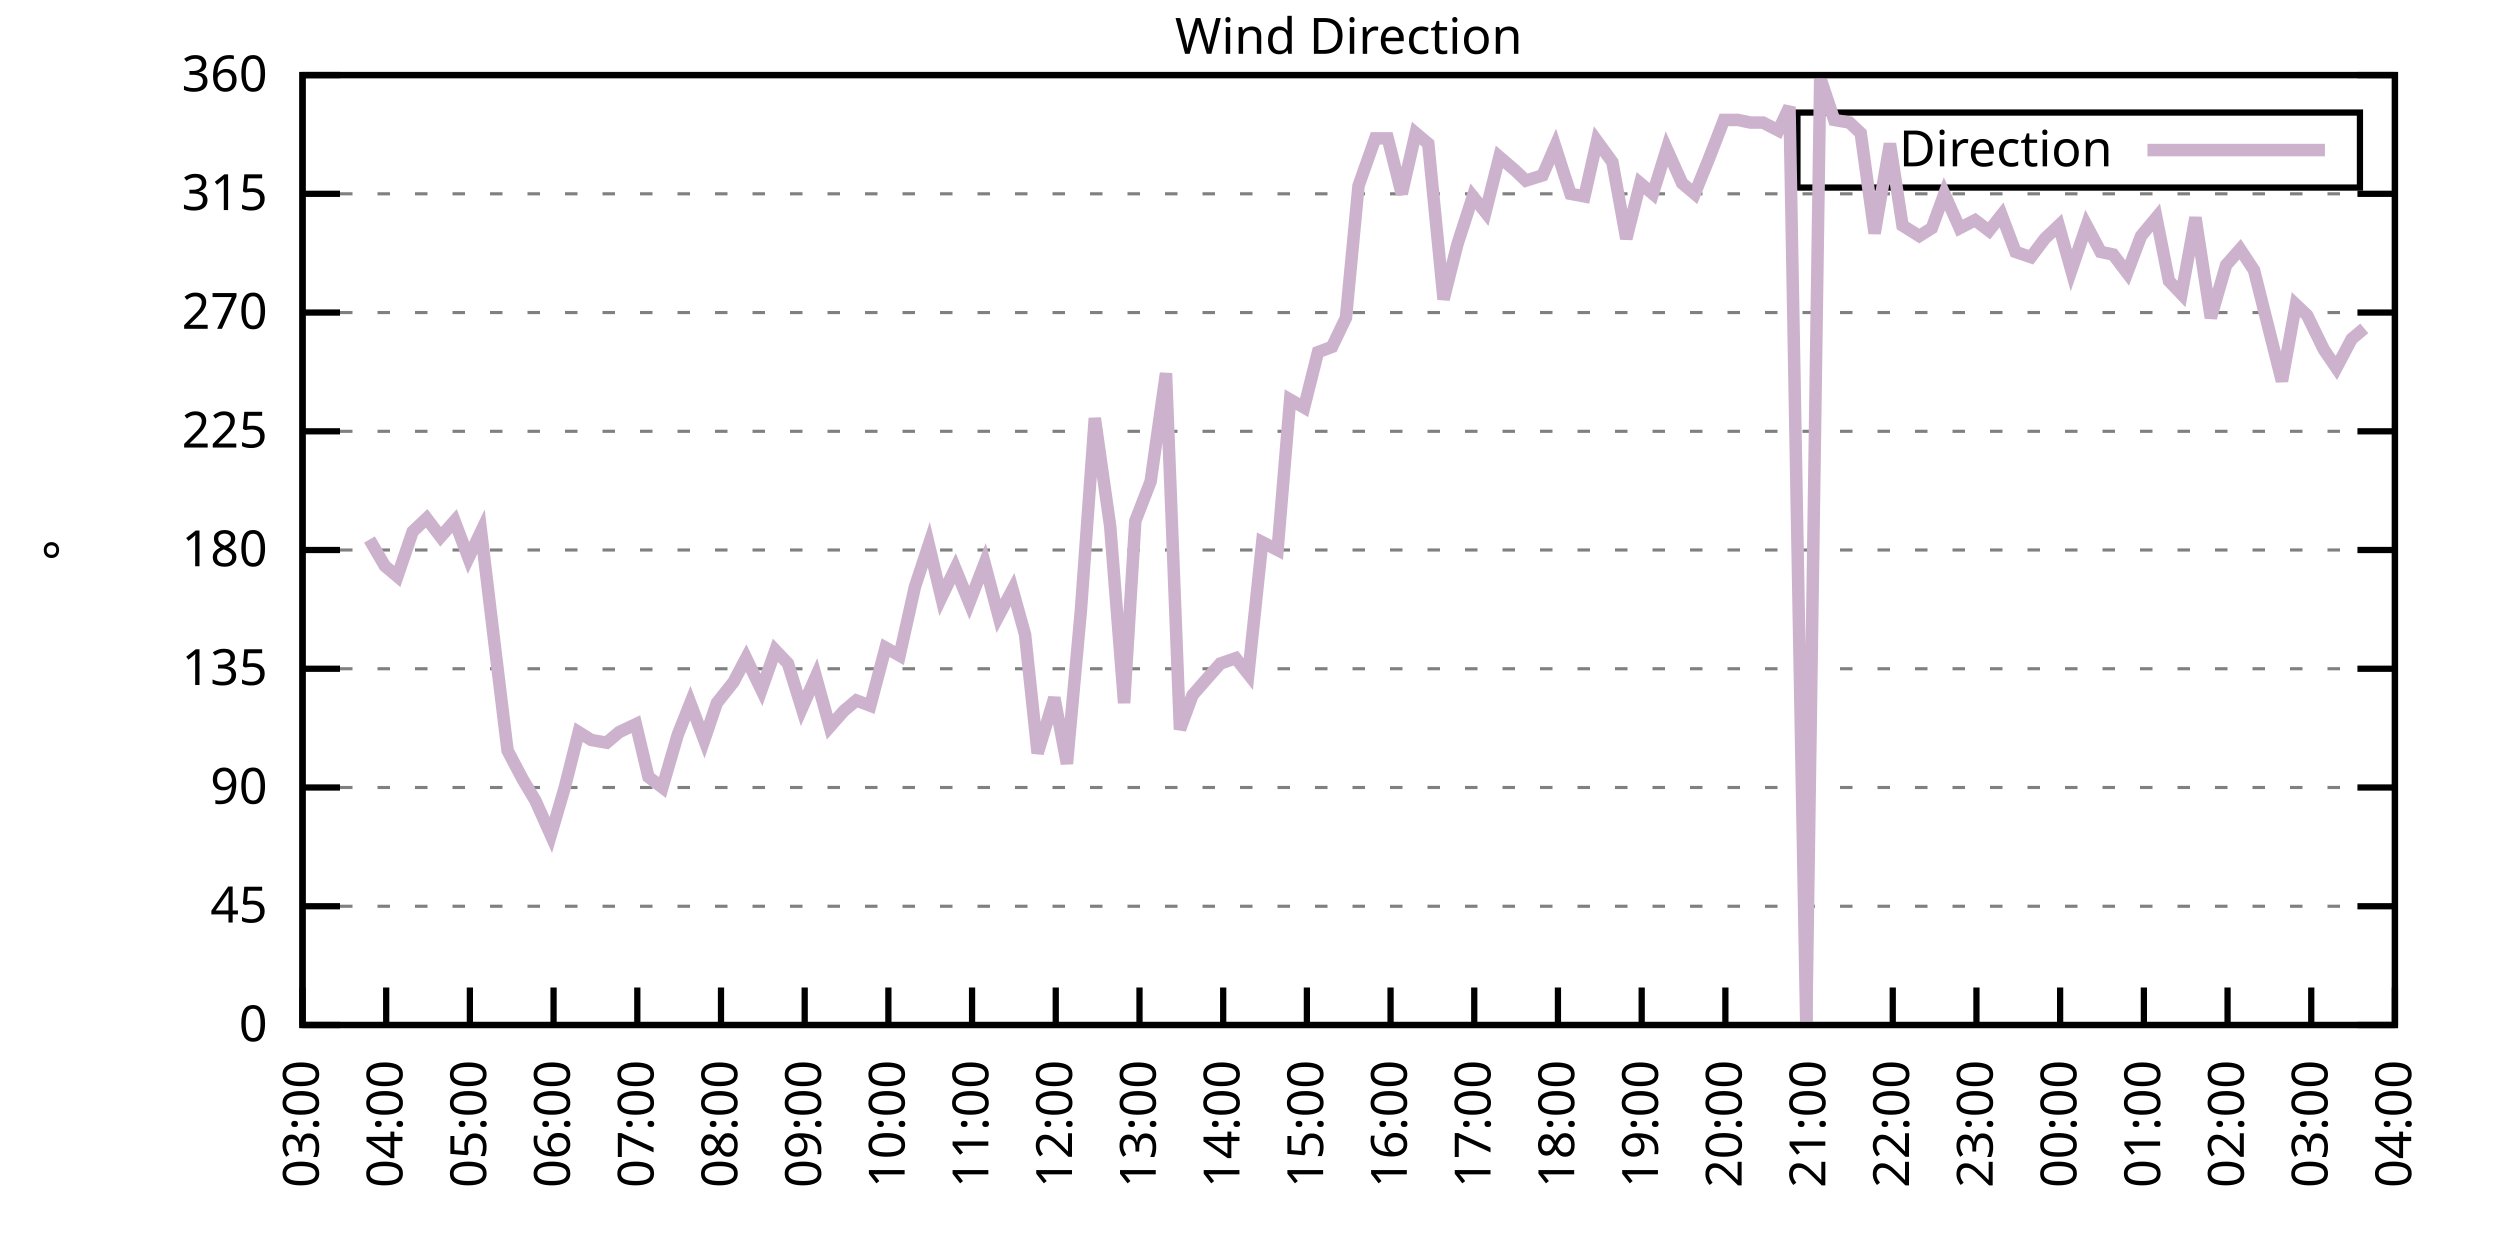
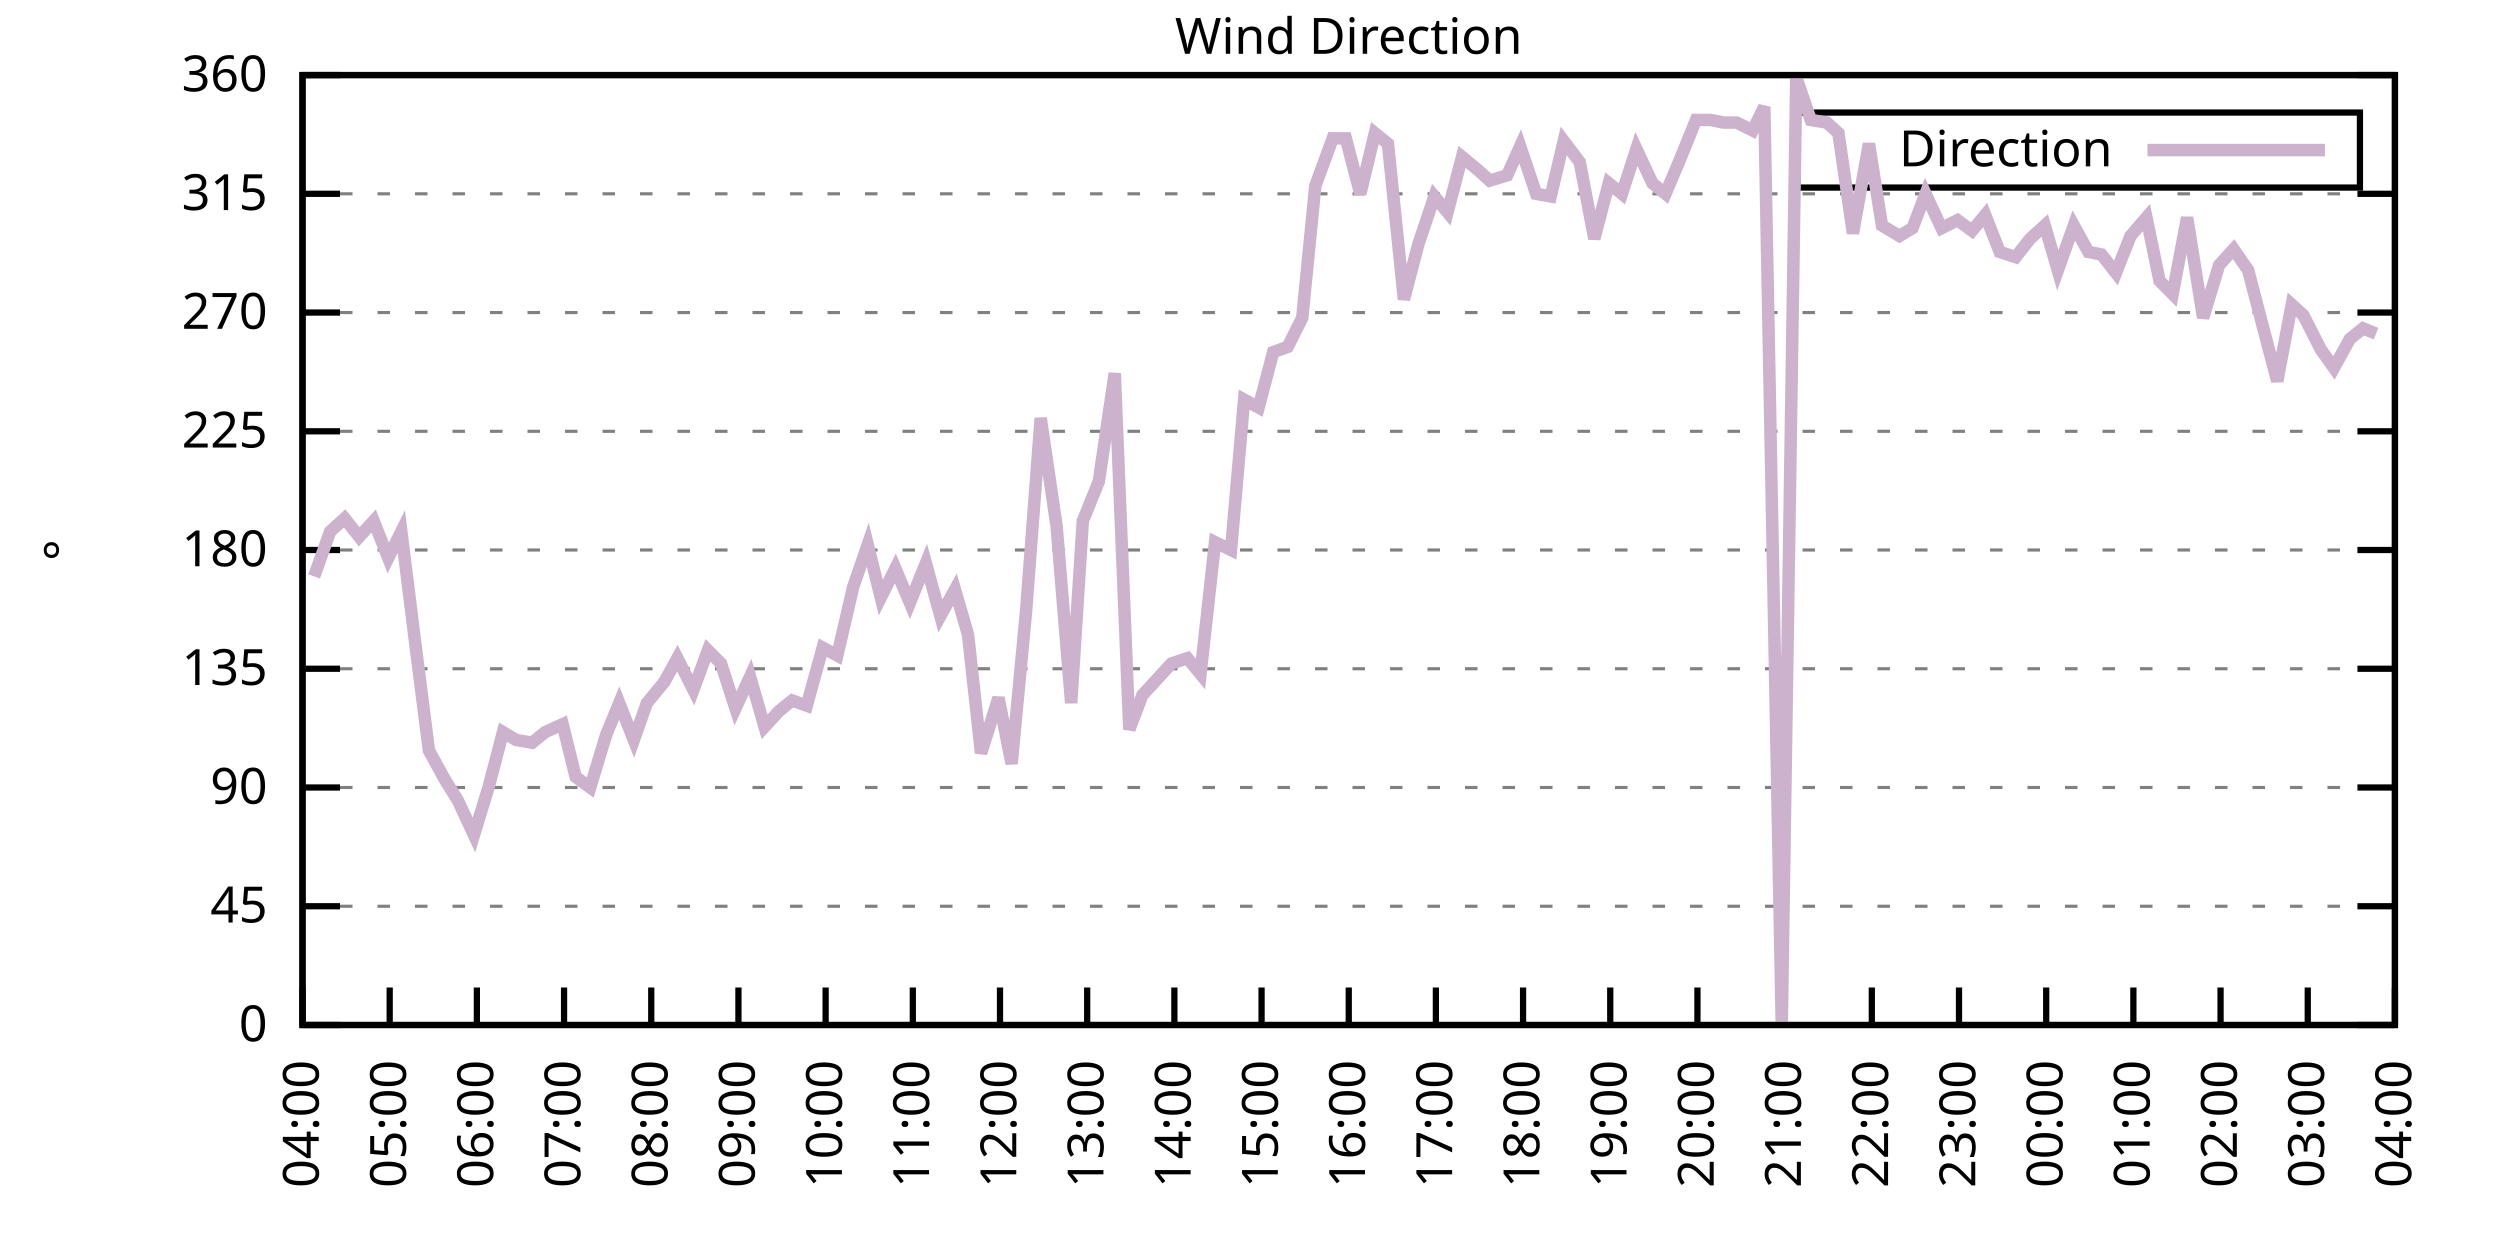
<svg xmlns="http://www.w3.org/2000/svg" xmlns:xlink="http://www.w3.org/1999/xlink" width="400" height="200" viewBox="0 0 400 200">
  <g id="gnuplot_canvas">
    <rect x="0" y="0" width="400" height="200" fill="none" />
    <defs>
      <circle id="gpDot" r="0.5" stroke-width="0.5" stroke="currentColor" />
      <path id="gpPt0" stroke-width="0.333" stroke="currentColor" d="M-1,0 h2 M0,-1 v2" />
      <path id="gpPt1" stroke-width="0.333" stroke="currentColor" d="M-1,-1 L1,1 M1,-1 L-1,1" />
      <path id="gpPt2" stroke-width="0.333" stroke="currentColor" d="M-1,0 L1,0 M0,-1 L0,1 M-1,-1 L1,1 M-1,1 L1,-1" />
      <rect id="gpPt3" stroke-width="0.333" stroke="currentColor" x="-1" y="-1" width="2" height="2" />
      <rect id="gpPt4" stroke-width="0.333" stroke="currentColor" fill="currentColor" x="-1" y="-1" width="2" height="2" />
      <circle id="gpPt5" stroke-width="0.333" stroke="currentColor" cx="0" cy="0" r="1" />
      <use xlink:href="#gpPt5" id="gpPt6" fill="currentColor" stroke="none" />
      <path id="gpPt7" stroke-width="0.333" stroke="currentColor" d="M0,-1.33 L-1.33,0.67 L1.33,0.67 z" />
      <use xlink:href="#gpPt7" id="gpPt8" fill="currentColor" stroke="none" />
      <use xlink:href="#gpPt7" id="gpPt9" stroke="currentColor" transform="rotate(180)" />
      <use xlink:href="#gpPt9" id="gpPt10" fill="currentColor" stroke="none" />
      <use xlink:href="#gpPt3" id="gpPt11" stroke="currentColor" transform="rotate(45)" />
      <use xlink:href="#gpPt11" id="gpPt12" fill="currentColor" stroke="none" />
      <path id="gpPt13" stroke-width="0.333" stroke="currentColor" d="M0,1.330 L1.265,0.411 L0.782,-1.067 L-0.782,-1.076 L-1.265,0.411 z" />
      <use xlink:href="#gpPt13" id="gpPt14" fill="currentColor" stroke="none" />
      <filter id="textbox" filterUnits="objectBoundingBox" x="0" y="0" height="1" width="1">
        <feFlood flood-color="white" flood-opacity="1" result="bgnd" />
        <feComposite in="SourceGraphic" in2="bgnd" operator="atop" />
      </filter>
      <filter id="greybox" filterUnits="objectBoundingBox" x="0" y="0" height="1" width="1">
        <feFlood flood-color="lightgrey" flood-opacity="1" result="grey" />
        <feComposite in="SourceGraphic" in2="grey" operator="atop" />
      </filter>
    </defs>
    <g fill="none" color="white" stroke="currentColor" stroke-width="1.00" stroke-linecap="butt" stroke-linejoin="miter">
</g>
    <g fill="none" color="black" stroke="currentColor" stroke-width="1.00" stroke-linecap="butt" stroke-linejoin="miter">
      <g stroke="none" shape-rendering="crispEdges">
        <polygon fill="rgb(255, 255, 255)" points="48.40,164.00 383.18,164.00 383.18,12.02 48.40,12.02 " />
      </g>
    </g>
    <g fill="none" color="black" stroke="currentColor" stroke-width="1.00" stroke-linecap="butt" stroke-linejoin="miter">
</g>
    <g fill="none" color="black" stroke="black" stroke-width="0.50" stroke-linecap="butt" stroke-linejoin="miter">
</g>
    <g fill="none" color="gray" stroke="currentColor" stroke-width="0.50" stroke-linecap="butt" stroke-linejoin="miter">
      <path stroke="gray" stroke-dasharray="2,4" class="gridline" d="M48.40,164.00 L383.19,164.00  " />
    </g>
    <g fill="none" color="gray" stroke="gray" stroke-width="1.00" stroke-linecap="butt" stroke-linejoin="miter">
</g>
    <g fill="none" color="black" stroke="currentColor" stroke-width="1.00" stroke-linecap="butt" stroke-linejoin="miter">
      <path stroke="black" d="M48.40,164.00 L54.40,164.00 M383.19,164.00 L377.19,164.00  " />
      <g transform="translate(42.80,166.60)" stroke="none" fill="black" font-family="Sans" font-size="8.00" text-anchor="end">
        <text>
          <tspan font-family="Sans"> 0</tspan>
        </text>
      </g>
    </g>
    <g fill="none" color="black" stroke="currentColor" stroke-width="1.00" stroke-linecap="butt" stroke-linejoin="miter">
</g>
    <g fill="none" color="black" stroke="black" stroke-width="0.50" stroke-linecap="butt" stroke-linejoin="miter">
</g>
    <g fill="none" color="gray" stroke="currentColor" stroke-width="0.50" stroke-linecap="butt" stroke-linejoin="miter">
      <path stroke="gray" stroke-dasharray="2,4" class="gridline" d="M48.40,145.00 L383.19,145.00  " />
    </g>
    <g fill="none" color="gray" stroke="gray" stroke-width="1.00" stroke-linecap="butt" stroke-linejoin="miter">
</g>
    <g fill="none" color="black" stroke="currentColor" stroke-width="1.00" stroke-linecap="butt" stroke-linejoin="miter">
      <path stroke="black" d="M48.40,145.00 L54.40,145.00 M383.19,145.00 L377.19,145.00  " />
      <g transform="translate(42.80,147.60)" stroke="none" fill="black" font-family="Sans" font-size="8.00" text-anchor="end">
        <text>
          <tspan font-family="Sans"> 45</tspan>
        </text>
      </g>
    </g>
    <g fill="none" color="black" stroke="currentColor" stroke-width="1.00" stroke-linecap="butt" stroke-linejoin="miter">
</g>
    <g fill="none" color="black" stroke="black" stroke-width="0.50" stroke-linecap="butt" stroke-linejoin="miter">
</g>
    <g fill="none" color="gray" stroke="currentColor" stroke-width="0.50" stroke-linecap="butt" stroke-linejoin="miter">
      <path stroke="gray" stroke-dasharray="2,4" class="gridline" d="M48.40,126.00 L383.19,126.00  " />
    </g>
    <g fill="none" color="gray" stroke="gray" stroke-width="1.00" stroke-linecap="butt" stroke-linejoin="miter">
</g>
    <g fill="none" color="black" stroke="currentColor" stroke-width="1.00" stroke-linecap="butt" stroke-linejoin="miter">
      <path stroke="black" d="M48.40,126.00 L54.40,126.00 M383.19,126.00 L377.19,126.00  " />
      <g transform="translate(42.80,128.60)" stroke="none" fill="black" font-family="Sans" font-size="8.00" text-anchor="end">
        <text>
          <tspan font-family="Sans"> 90</tspan>
        </text>
      </g>
    </g>
    <g fill="none" color="black" stroke="currentColor" stroke-width="1.00" stroke-linecap="butt" stroke-linejoin="miter">
</g>
    <g fill="none" color="black" stroke="black" stroke-width="0.50" stroke-linecap="butt" stroke-linejoin="miter">
</g>
    <g fill="none" color="gray" stroke="currentColor" stroke-width="0.50" stroke-linecap="butt" stroke-linejoin="miter">
      <path stroke="gray" stroke-dasharray="2,4" class="gridline" d="M48.40,107.00 L383.19,107.00  " />
    </g>
    <g fill="none" color="gray" stroke="gray" stroke-width="1.00" stroke-linecap="butt" stroke-linejoin="miter">
</g>
    <g fill="none" color="black" stroke="currentColor" stroke-width="1.00" stroke-linecap="butt" stroke-linejoin="miter">
      <path stroke="black" d="M48.40,107.00 L54.40,107.00 M383.19,107.00 L377.19,107.00  " />
      <g transform="translate(42.80,109.60)" stroke="none" fill="black" font-family="Sans" font-size="8.00" text-anchor="end">
        <text>
          <tspan font-family="Sans"> 135</tspan>
        </text>
      </g>
    </g>
    <g fill="none" color="black" stroke="currentColor" stroke-width="1.00" stroke-linecap="butt" stroke-linejoin="miter">
</g>
    <g fill="none" color="black" stroke="black" stroke-width="0.50" stroke-linecap="butt" stroke-linejoin="miter">
</g>
    <g fill="none" color="gray" stroke="currentColor" stroke-width="0.50" stroke-linecap="butt" stroke-linejoin="miter">
      <path stroke="gray" stroke-dasharray="2,4" class="gridline" d="M48.40,88.00 L383.19,88.00  " />
    </g>
    <g fill="none" color="gray" stroke="gray" stroke-width="1.00" stroke-linecap="butt" stroke-linejoin="miter">
</g>
    <g fill="none" color="black" stroke="currentColor" stroke-width="1.00" stroke-linecap="butt" stroke-linejoin="miter">
      <path stroke="black" d="M48.40,88.00 L54.40,88.00 M383.19,88.00 L377.19,88.00  " />
      <g transform="translate(42.80,90.60)" stroke="none" fill="black" font-family="Sans" font-size="8.00" text-anchor="end">
        <text>
          <tspan font-family="Sans"> 180</tspan>
        </text>
      </g>
    </g>
    <g fill="none" color="black" stroke="currentColor" stroke-width="1.00" stroke-linecap="butt" stroke-linejoin="miter">
</g>
    <g fill="none" color="black" stroke="black" stroke-width="0.50" stroke-linecap="butt" stroke-linejoin="miter">
</g>
    <g fill="none" color="gray" stroke="currentColor" stroke-width="0.50" stroke-linecap="butt" stroke-linejoin="miter">
      <path stroke="gray" stroke-dasharray="2,4" class="gridline" d="M48.40,69.01 L383.19,69.01  " />
    </g>
    <g fill="none" color="gray" stroke="gray" stroke-width="1.00" stroke-linecap="butt" stroke-linejoin="miter">
</g>
    <g fill="none" color="black" stroke="currentColor" stroke-width="1.00" stroke-linecap="butt" stroke-linejoin="miter">
      <path stroke="black" d="M48.40,69.01 L54.40,69.01 M383.19,69.01 L377.19,69.01  " />
      <g transform="translate(42.80,71.61)" stroke="none" fill="black" font-family="Sans" font-size="8.00" text-anchor="end">
        <text>
          <tspan font-family="Sans"> 225</tspan>
        </text>
      </g>
    </g>
    <g fill="none" color="black" stroke="currentColor" stroke-width="1.00" stroke-linecap="butt" stroke-linejoin="miter">
</g>
    <g fill="none" color="black" stroke="black" stroke-width="0.50" stroke-linecap="butt" stroke-linejoin="miter">
</g>
    <g fill="none" color="gray" stroke="currentColor" stroke-width="0.50" stroke-linecap="butt" stroke-linejoin="miter">
      <path stroke="gray" stroke-dasharray="2,4" class="gridline" d="M48.40,50.01 L383.19,50.01  " />
    </g>
    <g fill="none" color="gray" stroke="gray" stroke-width="1.00" stroke-linecap="butt" stroke-linejoin="miter">
</g>
    <g fill="none" color="black" stroke="currentColor" stroke-width="1.00" stroke-linecap="butt" stroke-linejoin="miter">
      <path stroke="black" d="M48.40,50.01 L54.40,50.01 M383.19,50.01 L377.19,50.01  " />
      <g transform="translate(42.80,52.61)" stroke="none" fill="black" font-family="Sans" font-size="8.00" text-anchor="end">
        <text>
          <tspan font-family="Sans"> 270</tspan>
        </text>
      </g>
    </g>
    <g fill="none" color="black" stroke="currentColor" stroke-width="1.00" stroke-linecap="butt" stroke-linejoin="miter">
</g>
    <g fill="none" color="black" stroke="black" stroke-width="0.50" stroke-linecap="butt" stroke-linejoin="miter">
</g>
    <g fill="none" color="gray" stroke="currentColor" stroke-width="0.50" stroke-linecap="butt" stroke-linejoin="miter">
      <path stroke="gray" stroke-dasharray="2,4" class="gridline" d="M48.40,31.01 L383.19,31.01  " />
    </g>
    <g fill="none" color="gray" stroke="gray" stroke-width="1.00" stroke-linecap="butt" stroke-linejoin="miter">
</g>
    <g fill="none" color="black" stroke="currentColor" stroke-width="1.00" stroke-linecap="butt" stroke-linejoin="miter">
      <path stroke="black" d="M48.40,31.01 L54.40,31.01 M383.19,31.01 L377.19,31.01  " />
      <g transform="translate(42.80,33.61)" stroke="none" fill="black" font-family="Sans" font-size="8.00" text-anchor="end">
        <text>
          <tspan font-family="Sans"> 315</tspan>
        </text>
      </g>
    </g>
    <g fill="none" color="black" stroke="currentColor" stroke-width="1.00" stroke-linecap="butt" stroke-linejoin="miter">
</g>
    <g fill="none" color="black" stroke="black" stroke-width="0.50" stroke-linecap="butt" stroke-linejoin="miter">
</g>
    <g fill="none" color="gray" stroke="currentColor" stroke-width="0.50" stroke-linecap="butt" stroke-linejoin="miter">
      <path stroke="gray" stroke-dasharray="2,4" class="gridline" d="M48.40,12.01 L383.19,12.01  " />
    </g>
    <g fill="none" color="gray" stroke="gray" stroke-width="1.00" stroke-linecap="butt" stroke-linejoin="miter">
</g>
    <g fill="none" color="black" stroke="currentColor" stroke-width="1.00" stroke-linecap="butt" stroke-linejoin="miter">
      <path stroke="black" d="M48.40,12.01 L54.40,12.01 M383.19,12.01 L377.19,12.01  " />
      <g transform="translate(42.80,14.61)" stroke="none" fill="black" font-family="Sans" font-size="8.00" text-anchor="end">
        <text>
          <tspan font-family="Sans"> 360</tspan>
        </text>
      </g>
    </g>
    <g fill="none" color="black" stroke="currentColor" stroke-width="1.00" stroke-linecap="butt" stroke-linejoin="miter">
      <path stroke="black" d="M48.40,164.00 L48.40,158.00  " />
      <g transform="translate(51.00,169.60) rotate(270.00)" stroke="none" fill="black" font-family="Sans" font-size="8.00" text-anchor="end">
        <text>
-           <tspan font-family="Sans">03:00</tspan>
-         </text>
-       </g>
-     </g>
-     <g fill="none" color="black" stroke="currentColor" stroke-width="1.00" stroke-linecap="butt" stroke-linejoin="miter">
-       <path stroke="black" d="M61.79,164.00 L61.79,158.00  " />
-       <g transform="translate(64.39,169.60) rotate(270.00)" stroke="none" fill="black" font-family="Sans" font-size="8.00" text-anchor="end">
-         <text>
          <tspan font-family="Sans">04:00</tspan>
        </text>
      </g>
    </g>
    <g fill="none" color="black" stroke="currentColor" stroke-width="1.00" stroke-linecap="butt" stroke-linejoin="miter">
-       <path stroke="black" d="M75.18,164.00 L75.18,158.00  " />
-       <g transform="translate(77.78,169.60) rotate(270.00)" stroke="none" fill="black" font-family="Sans" font-size="8.00" text-anchor="end">
+       <path stroke="black" d="M62.35,164.00 L62.35,158.00  " />
+       <g transform="translate(64.95,169.60) rotate(270.00)" stroke="none" fill="black" font-family="Sans" font-size="8.00" text-anchor="end">
        <text>
          <tspan font-family="Sans">05:00</tspan>
        </text>
      </g>
    </g>
    <g fill="none" color="black" stroke="currentColor" stroke-width="1.00" stroke-linecap="butt" stroke-linejoin="miter">
-       <path stroke="black" d="M88.57,164.00 L88.57,158.00  " />
-       <g transform="translate(91.17,169.60) rotate(270.00)" stroke="none" fill="black" font-family="Sans" font-size="8.00" text-anchor="end">
+       <path stroke="black" d="M76.30,164.00 L76.30,158.00  " />
+       <g transform="translate(78.90,169.60) rotate(270.00)" stroke="none" fill="black" font-family="Sans" font-size="8.00" text-anchor="end">
        <text>
          <tspan font-family="Sans">06:00</tspan>
        </text>
      </g>
    </g>
    <g fill="none" color="black" stroke="currentColor" stroke-width="1.00" stroke-linecap="butt" stroke-linejoin="miter">
-       <path stroke="black" d="M101.97,164.00 L101.97,158.00  " />
-       <g transform="translate(104.57,169.60) rotate(270.00)" stroke="none" fill="black" font-family="Sans" font-size="8.00" text-anchor="end">
+       <path stroke="black" d="M90.25,164.00 L90.25,158.00  " />
+       <g transform="translate(92.85,169.60) rotate(270.00)" stroke="none" fill="black" font-family="Sans" font-size="8.00" text-anchor="end">
        <text>
          <tspan font-family="Sans">07:00</tspan>
        </text>
      </g>
    </g>
    <g fill="none" color="black" stroke="currentColor" stroke-width="1.00" stroke-linecap="butt" stroke-linejoin="miter">
-       <path stroke="black" d="M115.36,164.00 L115.36,158.00  " />
-       <g transform="translate(117.96,169.60) rotate(270.00)" stroke="none" fill="black" font-family="Sans" font-size="8.00" text-anchor="end">
+       <path stroke="black" d="M104.20,164.00 L104.20,158.00  " />
+       <g transform="translate(106.80,169.60) rotate(270.00)" stroke="none" fill="black" font-family="Sans" font-size="8.00" text-anchor="end">
        <text>
          <tspan font-family="Sans">08:00</tspan>
        </text>
      </g>
    </g>
    <g fill="none" color="black" stroke="currentColor" stroke-width="1.00" stroke-linecap="butt" stroke-linejoin="miter">
-       <path stroke="black" d="M128.75,164.00 L128.75,158.00  " />
-       <g transform="translate(131.35,169.60) rotate(270.00)" stroke="none" fill="black" font-family="Sans" font-size="8.00" text-anchor="end">
+       <path stroke="black" d="M118.15,164.00 L118.15,158.00  " />
+       <g transform="translate(120.75,169.60) rotate(270.00)" stroke="none" fill="black" font-family="Sans" font-size="8.00" text-anchor="end">
        <text>
          <tspan font-family="Sans">09:00</tspan>
        </text>
      </g>
    </g>
    <g fill="none" color="black" stroke="currentColor" stroke-width="1.00" stroke-linecap="butt" stroke-linejoin="miter">
-       <path stroke="black" d="M142.14,164.00 L142.14,158.00  " />
-       <g transform="translate(144.74,169.60) rotate(270.00)" stroke="none" fill="black" font-family="Sans" font-size="8.00" text-anchor="end">
+       <path stroke="black" d="M132.10,164.00 L132.10,158.00  " />
+       <g transform="translate(134.70,169.60) rotate(270.00)" stroke="none" fill="black" font-family="Sans" font-size="8.00" text-anchor="end">
        <text>
          <tspan font-family="Sans">10:00</tspan>
        </text>
      </g>
    </g>
    <g fill="none" color="black" stroke="currentColor" stroke-width="1.00" stroke-linecap="butt" stroke-linejoin="miter">
-       <path stroke="black" d="M155.53,164.00 L155.53,158.00  " />
-       <g transform="translate(158.13,169.60) rotate(270.00)" stroke="none" fill="black" font-family="Sans" font-size="8.00" text-anchor="end">
+       <path stroke="black" d="M146.05,164.00 L146.05,158.00  " />
+       <g transform="translate(148.65,169.60) rotate(270.00)" stroke="none" fill="black" font-family="Sans" font-size="8.00" text-anchor="end">
        <text>
          <tspan font-family="Sans">11:00</tspan>
        </text>
      </g>
    </g>
    <g fill="none" color="black" stroke="currentColor" stroke-width="1.00" stroke-linecap="butt" stroke-linejoin="miter">
-       <path stroke="black" d="M168.92,164.00 L168.92,158.00  " />
-       <g transform="translate(171.52,169.60) rotate(270.00)" stroke="none" fill="black" font-family="Sans" font-size="8.00" text-anchor="end">
+       <path stroke="black" d="M160.00,164.00 L160.00,158.00  " />
+       <g transform="translate(162.60,169.60) rotate(270.00)" stroke="none" fill="black" font-family="Sans" font-size="8.00" text-anchor="end">
        <text>
          <tspan font-family="Sans">12:00</tspan>
        </text>
      </g>
    </g>
    <g fill="none" color="black" stroke="currentColor" stroke-width="1.00" stroke-linecap="butt" stroke-linejoin="miter">
-       <path stroke="black" d="M182.32,164.00 L182.32,158.00  " />
-       <g transform="translate(184.92,169.60) rotate(270.00)" stroke="none" fill="black" font-family="Sans" font-size="8.00" text-anchor="end">
+       <path stroke="black" d="M173.95,164.00 L173.95,158.00  " />
+       <g transform="translate(176.55,169.60) rotate(270.00)" stroke="none" fill="black" font-family="Sans" font-size="8.00" text-anchor="end">
        <text>
          <tspan font-family="Sans">13:00</tspan>
        </text>
      </g>
    </g>
    <g fill="none" color="black" stroke="currentColor" stroke-width="1.00" stroke-linecap="butt" stroke-linejoin="miter">
-       <path stroke="black" d="M195.71,164.00 L195.71,158.00  " />
-       <g transform="translate(198.31,169.60) rotate(270.00)" stroke="none" fill="black" font-family="Sans" font-size="8.00" text-anchor="end">
+       <path stroke="black" d="M187.90,164.00 L187.90,158.00  " />
+       <g transform="translate(190.50,169.60) rotate(270.00)" stroke="none" fill="black" font-family="Sans" font-size="8.00" text-anchor="end">
        <text>
          <tspan font-family="Sans">14:00</tspan>
        </text>
      </g>
    </g>
    <g fill="none" color="black" stroke="currentColor" stroke-width="1.00" stroke-linecap="butt" stroke-linejoin="miter">
-       <path stroke="black" d="M209.10,164.00 L209.10,158.00  " />
-       <g transform="translate(211.70,169.60) rotate(270.00)" stroke="none" fill="black" font-family="Sans" font-size="8.00" text-anchor="end">
+       <path stroke="black" d="M201.85,164.00 L201.85,158.00  " />
+       <g transform="translate(204.45,169.60) rotate(270.00)" stroke="none" fill="black" font-family="Sans" font-size="8.00" text-anchor="end">
        <text>
          <tspan font-family="Sans">15:00</tspan>
        </text>
      </g>
    </g>
    <g fill="none" color="black" stroke="currentColor" stroke-width="1.00" stroke-linecap="butt" stroke-linejoin="miter">
-       <path stroke="black" d="M222.49,164.00 L222.49,158.00  " />
-       <g transform="translate(225.09,169.60) rotate(270.00)" stroke="none" fill="black" font-family="Sans" font-size="8.00" text-anchor="end">
+       <path stroke="black" d="M215.80,164.00 L215.80,158.00  " />
+       <g transform="translate(218.40,169.60) rotate(270.00)" stroke="none" fill="black" font-family="Sans" font-size="8.00" text-anchor="end">
        <text>
          <tspan font-family="Sans">16:00</tspan>
        </text>
      </g>
    </g>
    <g fill="none" color="black" stroke="currentColor" stroke-width="1.00" stroke-linecap="butt" stroke-linejoin="miter">
-       <path stroke="black" d="M235.88,164.00 L235.88,158.00  " />
-       <g transform="translate(238.48,169.60) rotate(270.00)" stroke="none" fill="black" font-family="Sans" font-size="8.00" text-anchor="end">
+       <path stroke="black" d="M229.74,164.00 L229.74,158.00  " />
+       <g transform="translate(232.34,169.60) rotate(270.00)" stroke="none" fill="black" font-family="Sans" font-size="8.00" text-anchor="end">
        <text>
          <tspan font-family="Sans">17:00</tspan>
        </text>
      </g>
    </g>
    <g fill="none" color="black" stroke="currentColor" stroke-width="1.00" stroke-linecap="butt" stroke-linejoin="miter">
-       <path stroke="black" d="M249.27,164.00 L249.27,158.00  " />
-       <g transform="translate(251.87,169.60) rotate(270.00)" stroke="none" fill="black" font-family="Sans" font-size="8.00" text-anchor="end">
+       <path stroke="black" d="M243.69,164.00 L243.69,158.00  " />
+       <g transform="translate(246.29,169.60) rotate(270.00)" stroke="none" fill="black" font-family="Sans" font-size="8.00" text-anchor="end">
        <text>
          <tspan font-family="Sans">18:00</tspan>
        </text>
      </g>
    </g>
    <g fill="none" color="black" stroke="currentColor" stroke-width="1.00" stroke-linecap="butt" stroke-linejoin="miter">
-       <path stroke="black" d="M262.67,164.00 L262.67,158.00  " />
-       <g transform="translate(265.27,169.60) rotate(270.00)" stroke="none" fill="black" font-family="Sans" font-size="8.00" text-anchor="end">
+       <path stroke="black" d="M257.64,164.00 L257.64,158.00  " />
+       <g transform="translate(260.24,169.60) rotate(270.00)" stroke="none" fill="black" font-family="Sans" font-size="8.00" text-anchor="end">
        <text>
          <tspan font-family="Sans">19:00</tspan>
        </text>
      </g>
    </g>
    <g fill="none" color="black" stroke="currentColor" stroke-width="1.00" stroke-linecap="butt" stroke-linejoin="miter">
-       <path stroke="black" d="M276.06,164.00 L276.06,158.00  " />
-       <g transform="translate(278.66,169.60) rotate(270.00)" stroke="none" fill="black" font-family="Sans" font-size="8.00" text-anchor="end">
+       <path stroke="black" d="M271.59,164.00 L271.59,158.00  " />
+       <g transform="translate(274.19,169.60) rotate(270.00)" stroke="none" fill="black" font-family="Sans" font-size="8.00" text-anchor="end">
        <text>
          <tspan font-family="Sans">20:00</tspan>
        </text>
      </g>
    </g>
    <g fill="none" color="black" stroke="currentColor" stroke-width="1.00" stroke-linecap="butt" stroke-linejoin="miter">
-       <path stroke="black" d="M289.45,164.00 L289.45,158.00  " />
-       <g transform="translate(292.05,169.60) rotate(270.00)" stroke="none" fill="black" font-family="Sans" font-size="8.00" text-anchor="end">
+       <path stroke="black" d="M285.54,164.00 L285.54,158.00  " />
+       <g transform="translate(288.14,169.60) rotate(270.00)" stroke="none" fill="black" font-family="Sans" font-size="8.00" text-anchor="end">
        <text>
          <tspan font-family="Sans">21:00</tspan>
        </text>
      </g>
    </g>
    <g fill="none" color="black" stroke="currentColor" stroke-width="1.00" stroke-linecap="butt" stroke-linejoin="miter">
-       <path stroke="black" d="M302.84,164.00 L302.84,158.00  " />
-       <g transform="translate(305.44,169.60) rotate(270.00)" stroke="none" fill="black" font-family="Sans" font-size="8.00" text-anchor="end">
+       <path stroke="black" d="M299.49,164.00 L299.49,158.00  " />
+       <g transform="translate(302.09,169.60) rotate(270.00)" stroke="none" fill="black" font-family="Sans" font-size="8.00" text-anchor="end">
        <text>
          <tspan font-family="Sans">22:00</tspan>
        </text>
      </g>
    </g>
    <g fill="none" color="black" stroke="currentColor" stroke-width="1.00" stroke-linecap="butt" stroke-linejoin="miter">
-       <path stroke="black" d="M316.23,164.00 L316.23,158.00  " />
-       <g transform="translate(318.83,169.60) rotate(270.00)" stroke="none" fill="black" font-family="Sans" font-size="8.00" text-anchor="end">
+       <path stroke="black" d="M313.44,164.00 L313.44,158.00  " />
+       <g transform="translate(316.04,169.60) rotate(270.00)" stroke="none" fill="black" font-family="Sans" font-size="8.00" text-anchor="end">
        <text>
          <tspan font-family="Sans">23:00</tspan>
        </text>
      </g>
    </g>
    <g fill="none" color="black" stroke="currentColor" stroke-width="1.00" stroke-linecap="butt" stroke-linejoin="miter">
-       <path stroke="black" d="M329.62,164.00 L329.62,158.00  " />
-       <g transform="translate(332.22,169.60) rotate(270.00)" stroke="none" fill="black" font-family="Sans" font-size="8.00" text-anchor="end">
+       <path stroke="black" d="M327.39,164.00 L327.39,158.00  " />
+       <g transform="translate(329.99,169.60) rotate(270.00)" stroke="none" fill="black" font-family="Sans" font-size="8.00" text-anchor="end">
        <text>
          <tspan font-family="Sans">00:00</tspan>
        </text>
      </g>
    </g>
    <g fill="none" color="black" stroke="currentColor" stroke-width="1.00" stroke-linecap="butt" stroke-linejoin="miter">
-       <path stroke="black" d="M343.02,164.00 L343.02,158.00  " />
-       <g transform="translate(345.62,169.60) rotate(270.00)" stroke="none" fill="black" font-family="Sans" font-size="8.00" text-anchor="end">
+       <path stroke="black" d="M341.34,164.00 L341.34,158.00  " />
+       <g transform="translate(343.94,169.60) rotate(270.00)" stroke="none" fill="black" font-family="Sans" font-size="8.00" text-anchor="end">
        <text>
          <tspan font-family="Sans">01:00</tspan>
        </text>
      </g>
    </g>
    <g fill="none" color="black" stroke="currentColor" stroke-width="1.00" stroke-linecap="butt" stroke-linejoin="miter">
-       <path stroke="black" d="M356.41,164.00 L356.41,158.00  " />
-       <g transform="translate(359.01,169.60) rotate(270.00)" stroke="none" fill="black" font-family="Sans" font-size="8.00" text-anchor="end">
+       <path stroke="black" d="M355.29,164.00 L355.29,158.00  " />
+       <g transform="translate(357.89,169.60) rotate(270.00)" stroke="none" fill="black" font-family="Sans" font-size="8.00" text-anchor="end">
        <text>
          <tspan font-family="Sans">02:00</tspan>
        </text>
      </g>
    </g>
    <g fill="none" color="black" stroke="currentColor" stroke-width="1.00" stroke-linecap="butt" stroke-linejoin="miter">
-       <path stroke="black" d="M369.80,164.00 L369.80,158.00  " />
-       <g transform="translate(372.40,169.60) rotate(270.00)" stroke="none" fill="black" font-family="Sans" font-size="8.00" text-anchor="end">
+       <path stroke="black" d="M369.24,164.00 L369.24,158.00  " />
+       <g transform="translate(371.84,169.60) rotate(270.00)" stroke="none" fill="black" font-family="Sans" font-size="8.00" text-anchor="end">
        <text>
          <tspan font-family="Sans">03:00</tspan>
        </text>
      </g>
    </g>
    <g fill="none" color="black" stroke="currentColor" stroke-width="1.00" stroke-linecap="butt" stroke-linejoin="miter">
      <path stroke="black" d="M383.19,164.00 L383.19,158.00  " />
      <g transform="translate(385.79,169.60) rotate(270.00)" stroke="none" fill="black" font-family="Sans" font-size="8.00" text-anchor="end">
        <text>
          <tspan font-family="Sans">04:00</tspan>
        </text>
      </g>
    </g>
    <g fill="none" color="black" stroke="currentColor" stroke-width="1.00" stroke-linecap="butt" stroke-linejoin="miter">
</g>
    <g fill="none" color="black" stroke="currentColor" stroke-width="1.00" stroke-linecap="butt" stroke-linejoin="miter">
      <path stroke="black" d="M48.40,12.01 L48.40,164.00 L383.19,164.00 L383.19,12.01 L48.40,12.01 Z  " />
    </g>
    <g fill="none" color="black" stroke="currentColor" stroke-width="1.00" stroke-linecap="butt" stroke-linejoin="miter">
</g>
    <g fill="none" color="black" stroke="currentColor" stroke-width="1.00" stroke-linecap="butt" stroke-linejoin="miter">
      <path stroke="black" d="M287.59,30.01 L287.59,18.01 L377.59,18.01 L377.59,30.01 L287.59,30.01 Z  " />
    </g>
    <g id="Wind_direction_plot_1">
      <g fill="none" color="white" stroke="black" stroke-width="2.00" stroke-linecap="butt" stroke-linejoin="miter">
</g>
      <g fill="none" color="black" stroke="currentColor" stroke-width="2.00" stroke-linecap="butt" stroke-linejoin="miter">
        <g transform="translate(337.99,26.61)" stroke="none" fill="black" font-family="Sans" font-size="8.00" text-anchor="end">
          <text>
            <tspan font-family="Sans">Direction</tspan>
          </text>
        </g>
      </g>
      <g fill="none" color="black" stroke="currentColor" stroke-width="2.00" stroke-linecap="butt" stroke-linejoin="miter">
-         <path stroke="rgb(204, 178, 204)" d="M343.59,24.01 L371.99,24.01 M59.11,86.32 L61.57,90.54 L63.58,92.23 L66.03,85.05 L68.26,82.94 L70.50,85.89   L72.73,83.36 L74.96,89.27 L76.97,85.05 L79.20,103.63 L81.21,120.09 L83.66,124.74 L85.67,128.11 L88.13,133.60   L90.36,126.00 L92.59,117.14 L94.60,118.40 L97.06,118.83 L99.06,117.14 L101.74,115.87 L103.75,124.31 L105.98,126.00   L108.44,117.56 L110.45,112.49 L112.68,118.40 L114.69,112.49 L117.37,109.11 L119.38,105.31 L121.83,110.38 L124.06,104.05   L126.07,106.16 L128.30,113.34 L130.54,108.27 L132.77,116.29 L135.00,113.76 L137.01,112.07 L139.24,112.91 L141.69,103.63   L143.93,104.89 L146.38,93.92 L148.61,87.16 L150.62,95.60 L152.85,90.96 L155.09,96.45 L157.54,90.12 L159.77,98.56   L162.01,94.34 L164.01,101.52 L166.02,120.51 L168.70,111.65 L170.71,122.20 L172.94,97.72 L175.17,66.90 L177.63,84.21   L179.86,112.49 L181.65,83.36 L184.10,77.03 L186.56,59.72 L188.79,116.71 L190.80,111.23 L193.03,108.69 L195.26,106.16   L197.72,105.31 L199.73,107.85 L201.96,86.74 L204.41,88.00 L206.42,63.94 L208.65,65.21 L210.88,56.34 L213.12,55.50   L215.35,50.85 L217.36,29.74 L220.04,22.14 L222.04,22.14 L224.28,31.01 L226.51,21.30 L228.52,22.99 L230.97,47.90   L233.20,39.03 L235.66,31.43 L237.67,33.96 L239.90,25.10 L242.36,27.21 L244.14,28.90 L246.82,28.05 L248.83,23.41   L251.28,31.01 L253.51,31.43 L255.52,22.56 L257.98,25.94 L260.21,38.19 L262.44,29.32 L264.45,31.01 L266.68,23.83   L269.14,29.32 L271.15,31.01 L273.38,25.52 L275.83,19.19 L278.07,19.19 L280.07,19.61 L282.08,19.61 L284.54,20.88   L286.32,17.08 L289.00,164.00 L291.23,12.43 L293.47,19.19 L295.92,19.61 L297.71,21.30 L299.94,37.34 L302.39,22.99   L304.40,36.08 L307.08,37.76 L309.09,36.50 L311.10,31.01 L313.55,36.50 L316.01,35.23 L318.24,36.92 L320.25,34.39   L322.48,40.30 L324.94,41.14 L327.17,38.19 L329.40,36.08 L331.41,43.25 L333.86,36.08 L336.10,40.30 L338.10,40.72   L340.34,43.67 L342.57,37.76 L345.02,34.81 L347.03,44.94 L349.04,47.05 L351.27,34.81 L353.73,50.85 L356.18,42.41   L358.42,39.87 L360.65,43.25 L362.66,51.27 L365.11,60.98 L367.34,48.74 L369.13,50.43 L371.81,55.92 L373.82,58.87   L376.27,54.23 L378.28,52.54  " />
+         <path stroke="rgb(204, 178, 204)" d="M343.59,24.01 L371.99,24.01 M50.26,92.23 L52.82,85.05 L55.14,82.94 L57.47,85.89 L59.79,83.36 L62.12,89.27   L64.21,85.05 L66.53,103.63 L68.63,120.09 L71.18,124.74 L73.28,128.11 L75.83,133.60 L78.16,126.00 L80.48,117.14   L82.58,118.40 L85.13,118.83 L87.23,117.14 L90.02,115.87 L92.11,124.31 L94.43,126.00 L96.99,117.56 L99.08,112.49   L101.41,118.40 L103.50,112.49 L106.29,109.11 L108.38,105.31 L110.94,110.38 L113.27,104.05 L115.36,106.16 L117.68,113.34   L120.01,108.27 L122.33,116.29 L124.66,113.76 L126.75,112.07 L129.08,112.91 L131.63,103.63 L133.96,104.89 L136.51,93.92   L138.84,87.16 L140.93,95.60 L143.26,90.96 L145.58,96.45 L148.14,90.12 L150.46,98.56 L152.79,94.34 L154.88,101.52   L156.97,120.51 L159.76,111.65 L161.86,122.20 L164.18,97.72 L166.51,66.90 L169.06,84.21 L171.39,112.49 L173.25,83.36   L175.81,77.03 L178.36,59.72 L180.69,116.71 L182.78,111.23 L185.11,108.69 L187.43,106.16 L189.99,105.31 L192.08,107.85   L194.41,86.74 L196.96,88.00 L199.06,63.94 L201.38,65.21 L203.71,56.34 L206.03,55.50 L208.36,50.85 L210.45,29.74   L213.24,22.14 L215.33,22.14 L217.65,31.01 L219.98,21.30 L222.07,22.99 L224.63,47.90 L226.95,39.03 L229.51,31.43   L231.60,33.96 L233.93,25.10 L236.49,27.21 L238.35,28.90 L241.14,28.05 L243.23,23.41 L245.79,31.01 L248.11,31.43   L250.20,22.56 L252.76,25.94 L255.09,38.19 L257.41,29.32 L259.50,31.01 L261.83,23.83 L264.39,29.32 L266.48,31.01   L268.80,25.52 L271.36,19.19 L273.69,19.19 L275.78,19.61 L277.87,19.61 L280.43,20.88 L282.29,17.08 L285.08,164.00   L287.40,12.43 L289.73,19.19 L292.29,19.61 L294.15,21.30 L296.47,37.34 L299.03,22.99 L301.12,36.08 L303.91,37.76   L306.00,36.50 L308.09,31.01 L310.65,36.50 L313.21,35.23 L315.53,36.92 L317.63,34.39 L319.95,40.30 L322.51,41.14   L324.83,38.19 L327.16,36.08 L329.25,43.25 L331.81,36.08 L334.13,40.30 L336.23,40.72 L338.55,43.67 L340.88,37.76   L343.43,34.81 L345.53,44.94 L347.62,47.05 L349.94,34.81 L352.50,50.85 L355.06,42.41 L357.38,39.87 L359.71,43.25   L361.80,51.27 L364.36,60.98 L366.68,48.74 L368.54,50.43 L371.33,55.92 L373.43,58.87 L375.98,54.23 L378.08,52.54   L380.17,53.39  " />
      </g>
    </g>
    <g fill="none" color="black" stroke="currentColor" stroke-width="2.00" stroke-linecap="butt" stroke-linejoin="miter">
</g>
    <g fill="none" color="black" stroke="black" stroke-width="1.00" stroke-linecap="butt" stroke-linejoin="miter">
</g>
    <g fill="none" color="black" stroke="currentColor" stroke-width="1.00" stroke-linecap="butt" stroke-linejoin="miter">
      <path stroke="black" d="M48.40,12.01 L48.40,164.00 L383.19,164.00 L383.19,12.01 L48.40,12.01 Z  " />
      <g transform="translate(12.80,88.01) rotate(270.00)" stroke="none" fill="black" font-family="Sans" font-size="8.00" text-anchor="middle">
        <text>
          <tspan font-family="Sans">°</tspan>
        </text>
      </g>
    </g>
    <g fill="none" color="black" stroke="currentColor" stroke-width="1.00" stroke-linecap="butt" stroke-linejoin="miter">
</g>
    <g fill="none" color="black" stroke="currentColor" stroke-width="1.00" stroke-linecap="butt" stroke-linejoin="miter">
      <g transform="translate(215.79,8.61)" stroke="none" fill="black" font-family="Sans" font-size="8.00" text-anchor="middle">
        <text>
          <tspan font-family="Sans">Wind Direction</tspan>
        </text>
      </g>
    </g>
    <g fill="none" color="black" stroke="currentColor" stroke-width="1.00" stroke-linecap="butt" stroke-linejoin="miter">
</g>
  </g>
</svg>
